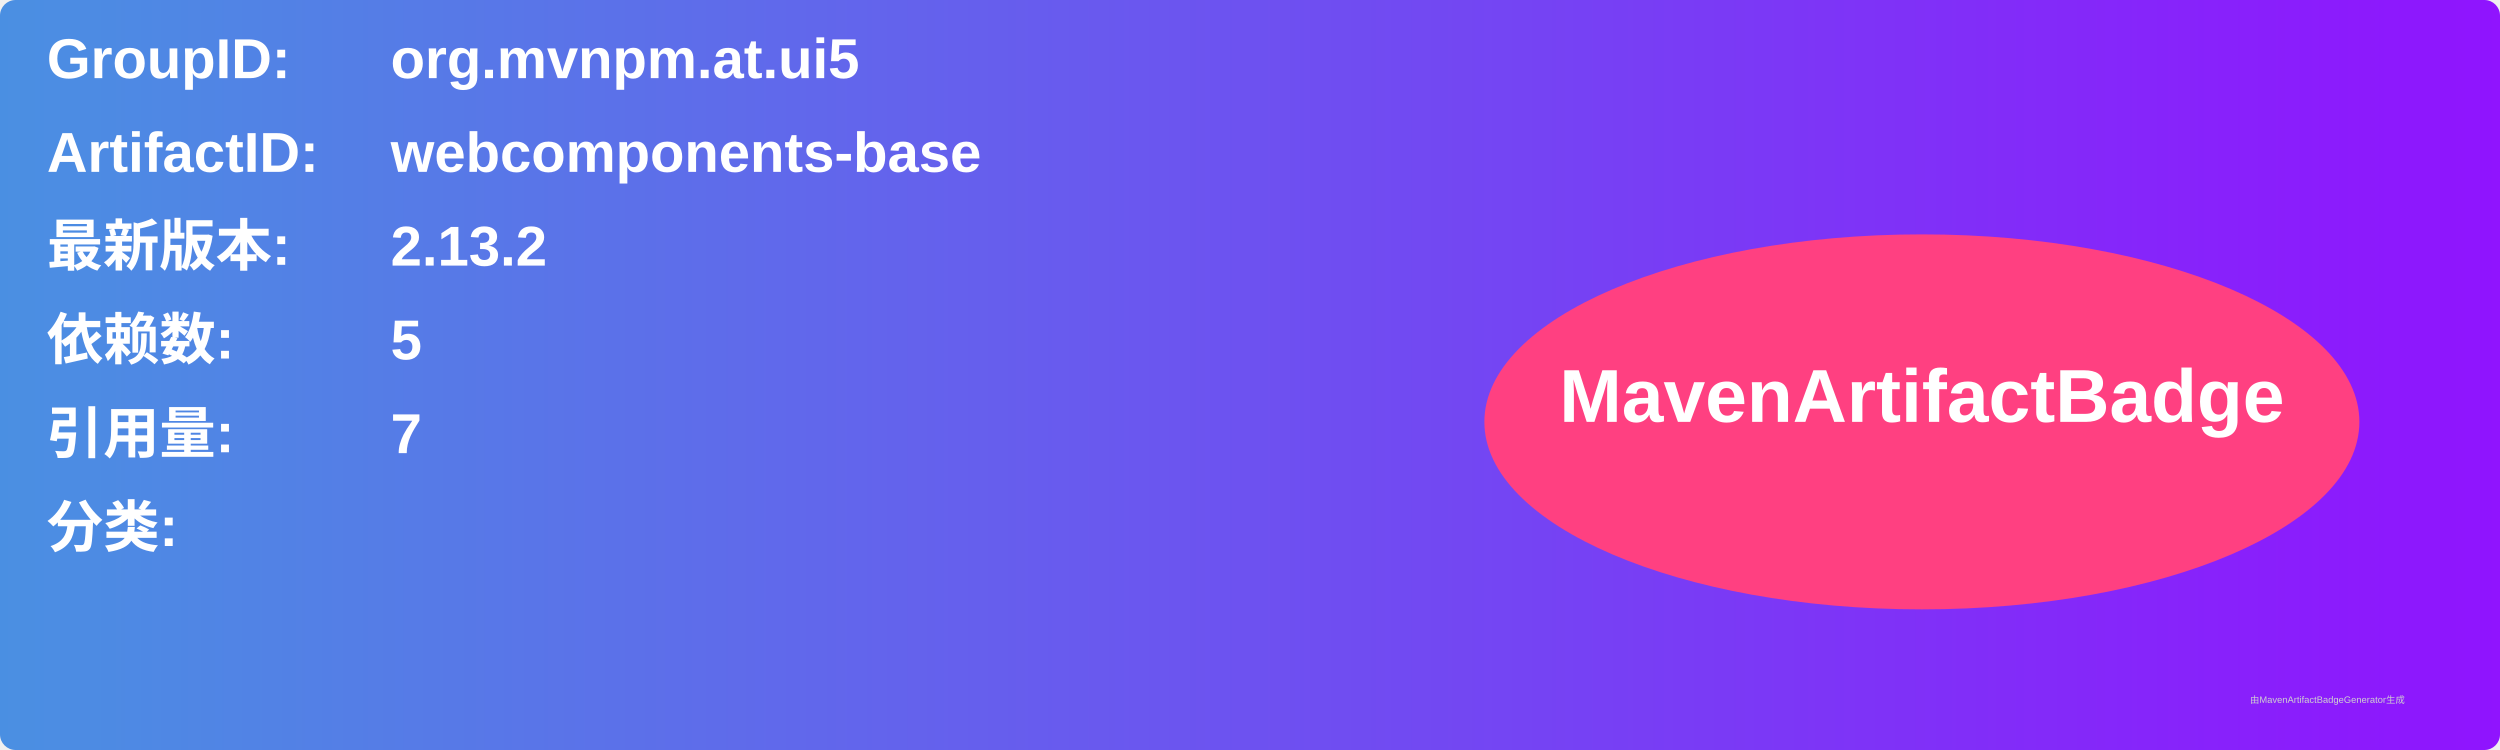
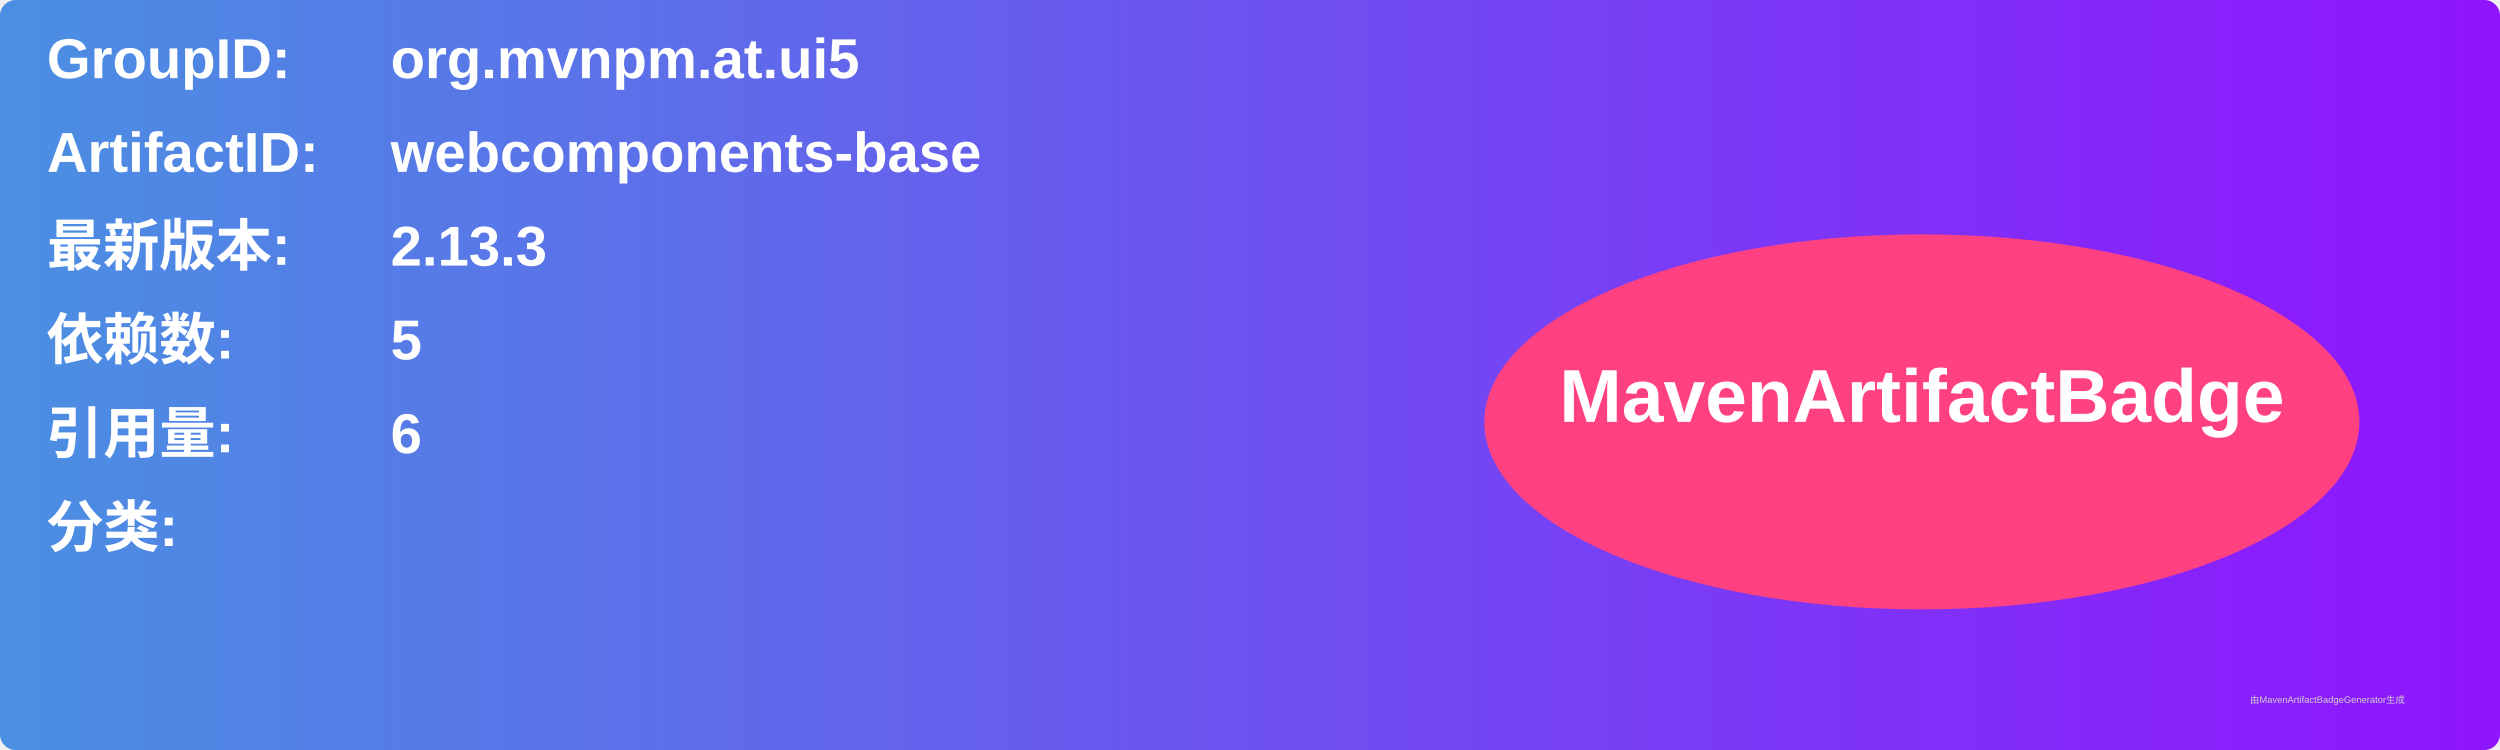
<svg xmlns="http://www.w3.org/2000/svg" width="800" height="240" viewBox="0 0 800 240">
  <linearGradient id="grad" x1="0%" y1="0%" x2="100%" y2="0%">
    <stop offset="0%" stop-color="#4a90e2" />
    <stop offset="100%" stop-color="#9013fe" />
  </linearGradient>
  <rect width="100%" height="100%" rx="5" ry="5" fill="url(#grad)" />
  <g transform="translate(15, 15)">
    <text x="0" y="10" font-family="Arial" font-size="18" fill="white" font-weight="bold" width="260">GroupID:</text>
    <text x="110" y="10" font-family="Arial" font-size="18" fill="white" font-weight="bold" width="460">org.mvnpm.at.ui5</text>
    <text x="0" y="40" font-family="Arial" font-size="18" fill="white" font-weight="bold" width="260">ArtifactID:</text>
    <text x="110" y="40" font-family="Arial" font-size="18" fill="white" font-weight="bold" width="460">webcomponents-base</text>
    <text x="0" y="70" font-family="Arial" font-size="18" fill="white" font-weight="bold">最新版本:</text>
    <text x="110" y="70" font-family="Arial" font-size="18" fill="white" font-weight="bold">
-       <tspan font-weight="bold">2.13.2</tspan>
+       <tspan font-weight="bold">2.13.3</tspan>
    </text>
    <text x="0" y="100" font-family="Arial" font-size="18" fill="white" font-weight="bold">依赖数: </text>
    <text x="110" y="100" font-family="Arial" font-size="18" fill="white">
      <tspan font-weight="bold">5</tspan>
    </text>
    <text x="0" y="130" font-family="Arial" font-size="18" fill="white" font-weight="bold">引用量: </text>
    <text x="110" y="130" font-family="Arial" font-size="18" fill="white">
-       <tspan font-weight="bold">7</tspan>
+       <tspan font-weight="bold">6</tspan>
    </text>
    <text x="0" y="160" font-family="Arial" font-size="18" fill="white" font-weight="bold">分类:</text>
    <text x="10" y="190" font-family="Arial" font-size="10" fill="white">
      <tspan font-weight="bold" />
    </text>
    <ellipse cx="600" cy="120" rx="140" ry="60" fill="#ff4081" />
    <text x="600" y="120" text-anchor="middle" font-family="Arial" font-size="24" fill="white" font-weight="bold">MavenArtifactBadge</text>
  </g>
  <text x="720" y="225" font-family="Arial" font-size="3" fill="#d0d0d0">由MavenArtifactBadgeGenerator生成</text>
</svg>
